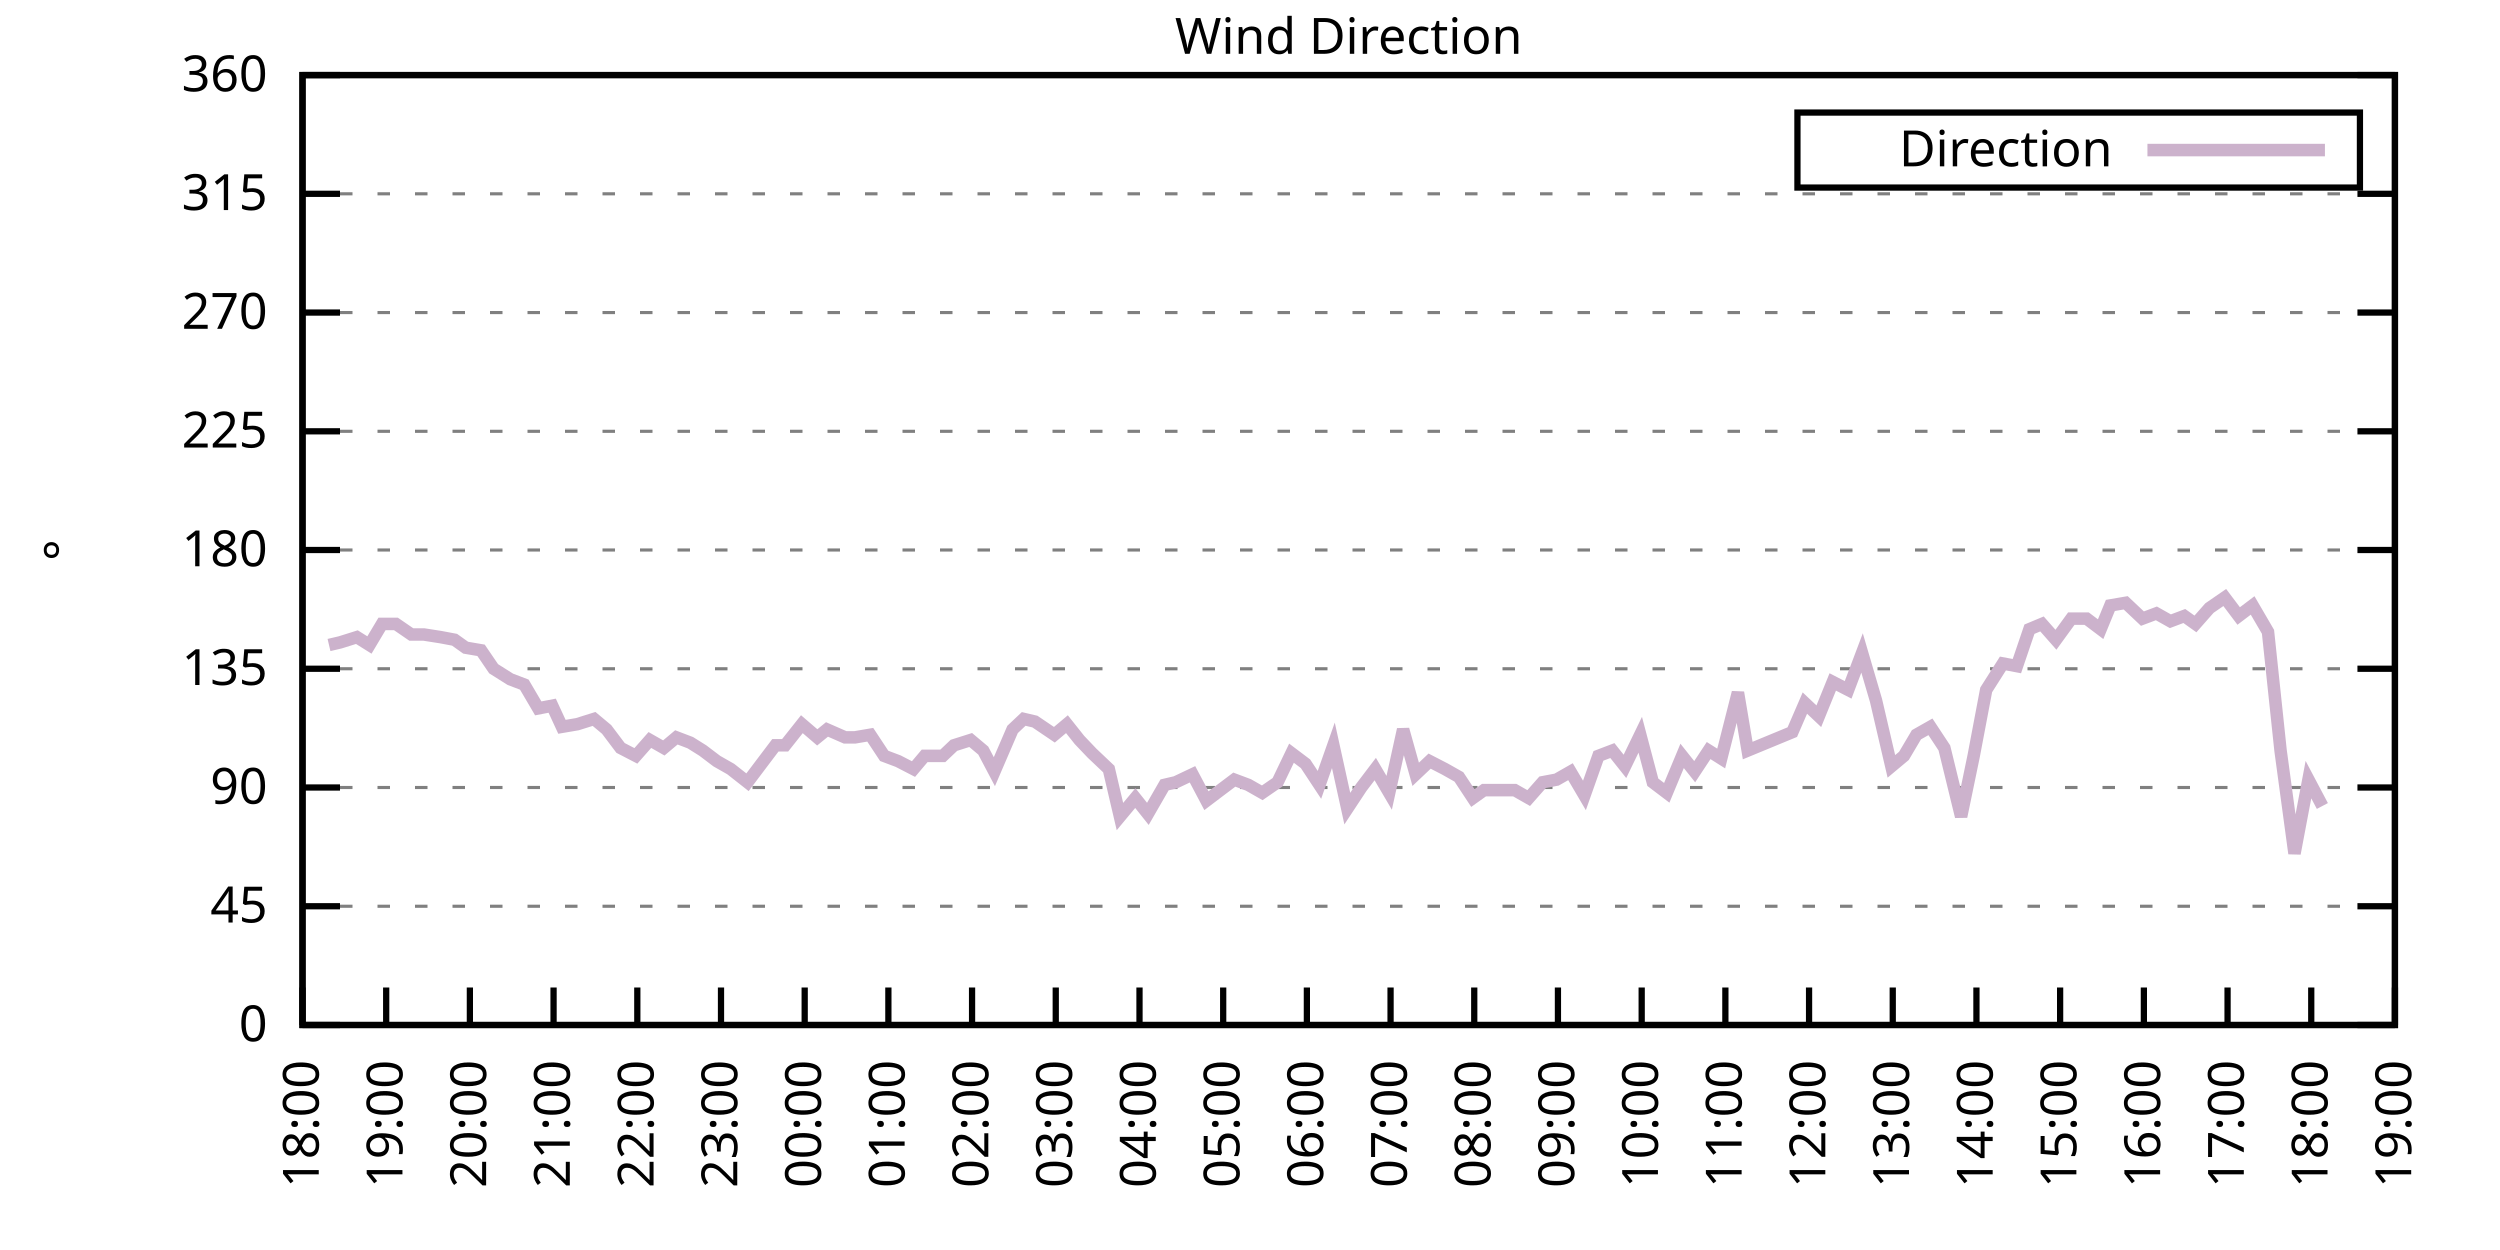
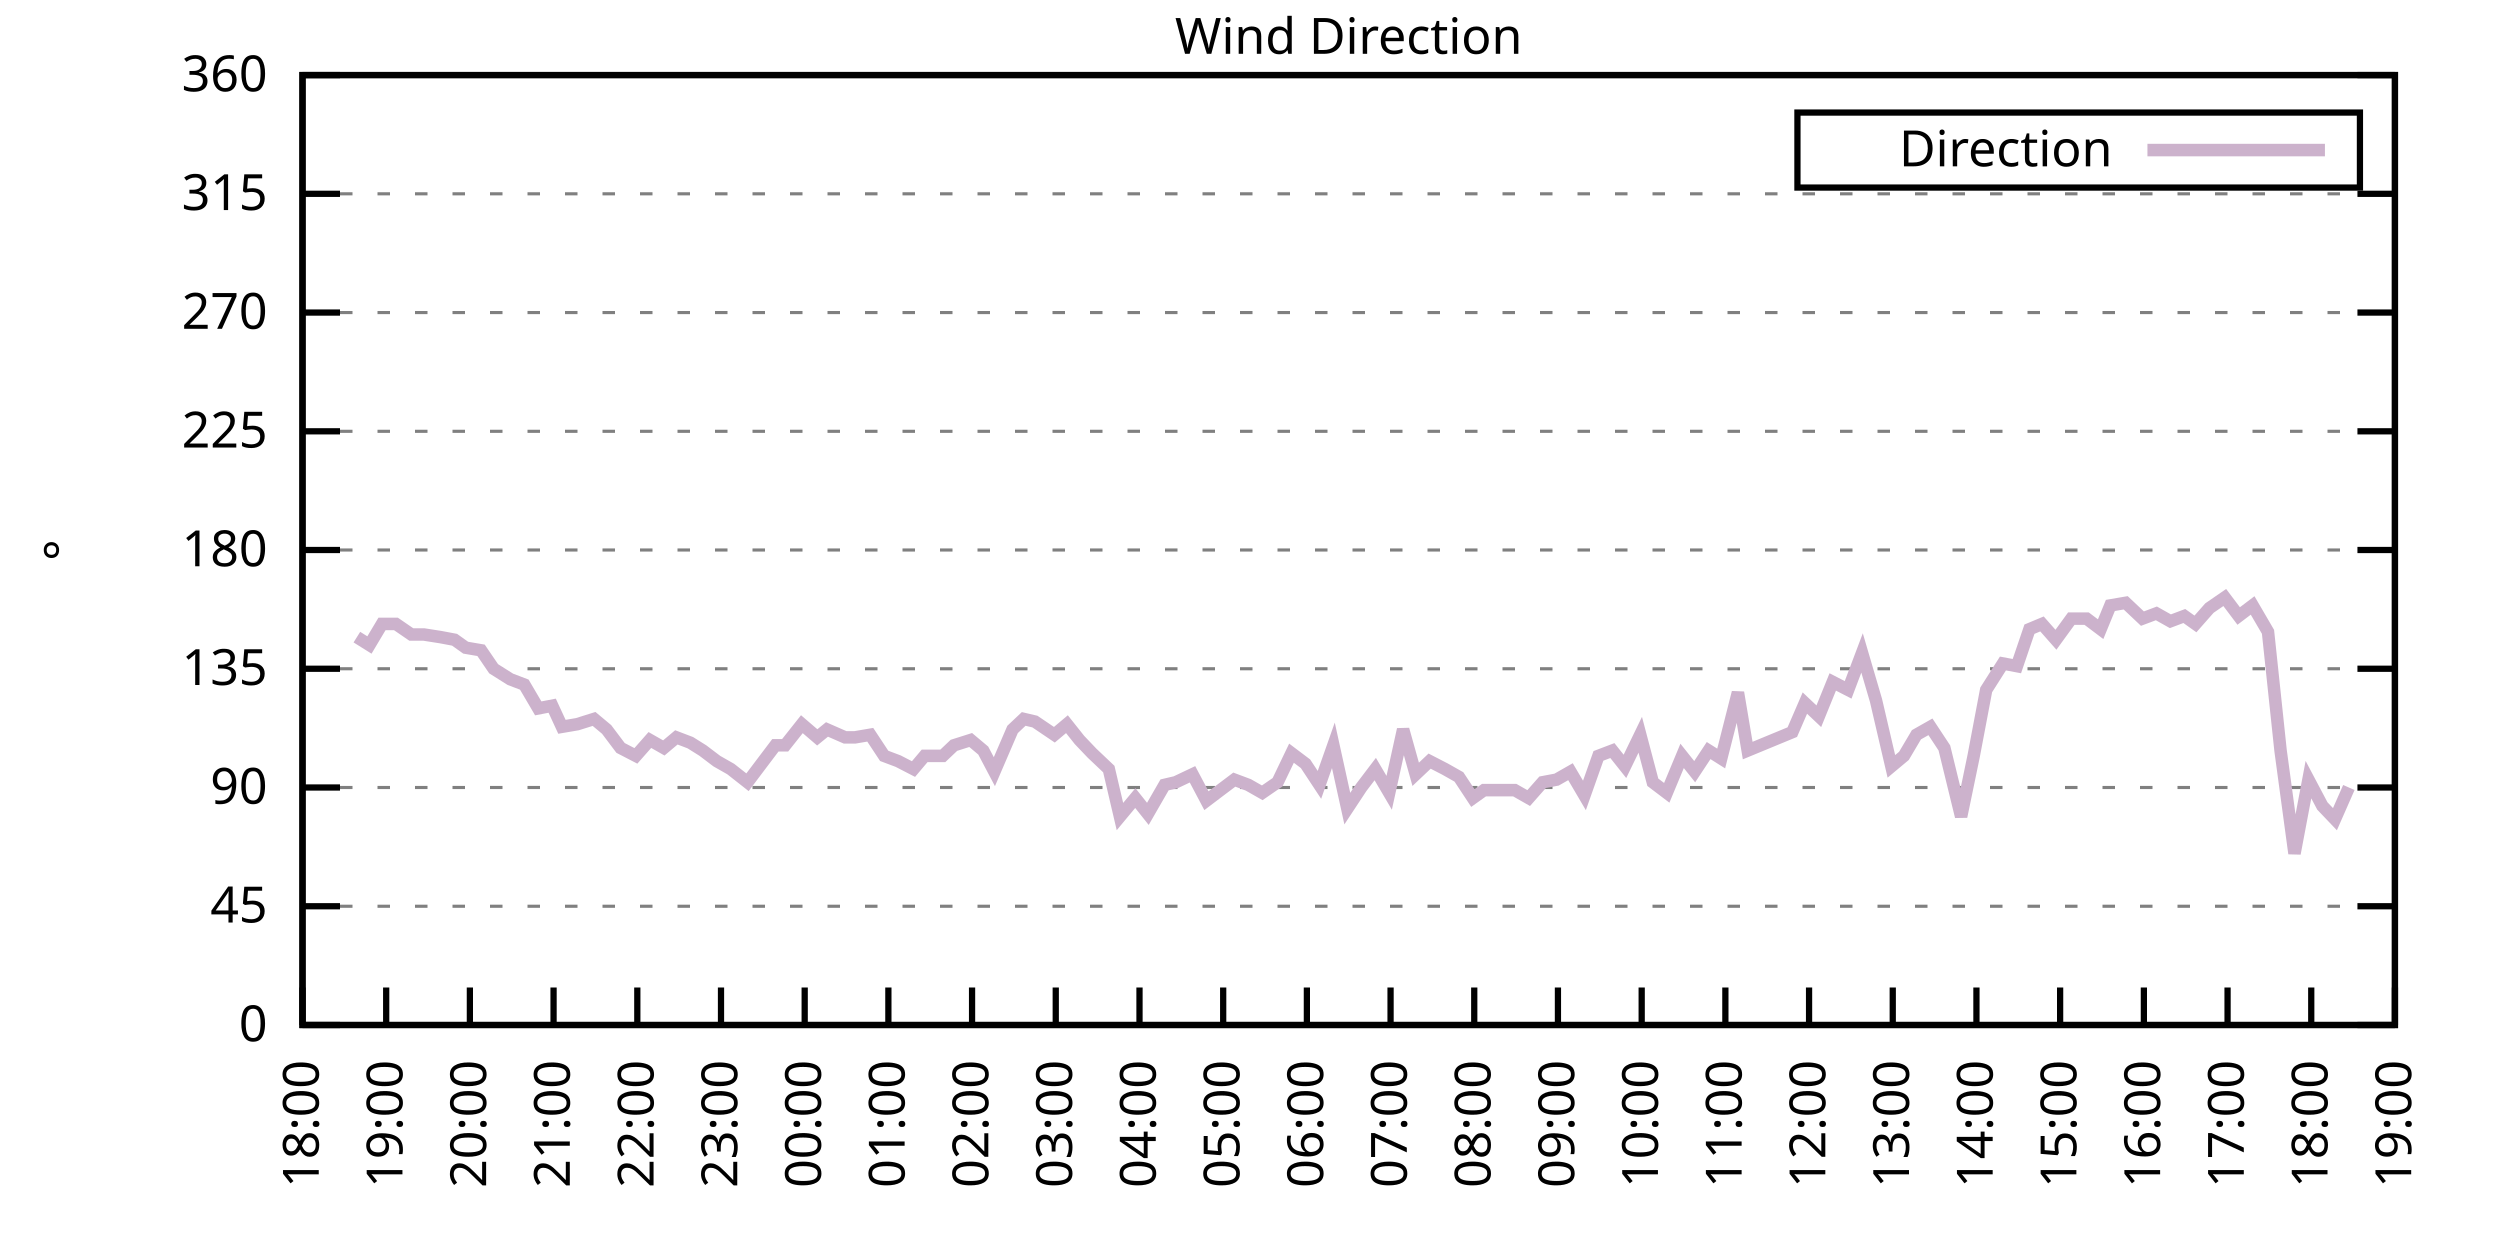
<svg xmlns="http://www.w3.org/2000/svg" xmlns:xlink="http://www.w3.org/1999/xlink" width="400" height="200" viewBox="0 0 400 200">
  <g id="gnuplot_canvas">
    <rect x="0" y="0" width="400" height="200" fill="none" />
    <defs>
      <circle id="gpDot" r="0.5" stroke-width="0.5" stroke="currentColor" />
      <path id="gpPt0" stroke-width="0.333" stroke="currentColor" d="M-1,0 h2 M0,-1 v2" />
      <path id="gpPt1" stroke-width="0.333" stroke="currentColor" d="M-1,-1 L1,1 M1,-1 L-1,1" />
      <path id="gpPt2" stroke-width="0.333" stroke="currentColor" d="M-1,0 L1,0 M0,-1 L0,1 M-1,-1 L1,1 M-1,1 L1,-1" />
      <rect id="gpPt3" stroke-width="0.333" stroke="currentColor" x="-1" y="-1" width="2" height="2" />
      <rect id="gpPt4" stroke-width="0.333" stroke="currentColor" fill="currentColor" x="-1" y="-1" width="2" height="2" />
      <circle id="gpPt5" stroke-width="0.333" stroke="currentColor" cx="0" cy="0" r="1" />
      <use xlink:href="#gpPt5" id="gpPt6" fill="currentColor" stroke="none" />
      <path id="gpPt7" stroke-width="0.333" stroke="currentColor" d="M0,-1.33 L-1.33,0.67 L1.33,0.67 z" />
      <use xlink:href="#gpPt7" id="gpPt8" fill="currentColor" stroke="none" />
      <use xlink:href="#gpPt7" id="gpPt9" stroke="currentColor" transform="rotate(180)" />
      <use xlink:href="#gpPt9" id="gpPt10" fill="currentColor" stroke="none" />
      <use xlink:href="#gpPt3" id="gpPt11" stroke="currentColor" transform="rotate(45)" />
      <use xlink:href="#gpPt11" id="gpPt12" fill="currentColor" stroke="none" />
      <path id="gpPt13" stroke-width="0.333" stroke="currentColor" d="M0,1.330 L1.265,0.411 L0.782,-1.067 L-0.782,-1.076 L-1.265,0.411 z" />
      <use xlink:href="#gpPt13" id="gpPt14" fill="currentColor" stroke="none" />
      <filter id="textbox" filterUnits="objectBoundingBox" x="0" y="0" height="1" width="1">
        <feFlood flood-color="white" flood-opacity="1" result="bgnd" />
        <feComposite in="SourceGraphic" in2="bgnd" operator="atop" />
      </filter>
      <filter id="greybox" filterUnits="objectBoundingBox" x="0" y="0" height="1" width="1">
        <feFlood flood-color="lightgrey" flood-opacity="1" result="grey" />
        <feComposite in="SourceGraphic" in2="grey" operator="atop" />
      </filter>
    </defs>
    <g fill="none" color="white" stroke="currentColor" stroke-width="1.00" stroke-linecap="butt" stroke-linejoin="miter">
</g>
    <g fill="none" color="black" stroke="currentColor" stroke-width="1.00" stroke-linecap="butt" stroke-linejoin="miter">
      <g stroke="none" shape-rendering="crispEdges">
        <polygon fill="rgb(255, 255, 255)" points="48.40,164.00 383.18,164.00 383.18,12.02 48.40,12.02 " />
      </g>
    </g>
    <g fill="none" color="black" stroke="currentColor" stroke-width="1.00" stroke-linecap="butt" stroke-linejoin="miter">
</g>
    <g fill="none" color="black" stroke="black" stroke-width="0.50" stroke-linecap="butt" stroke-linejoin="miter">
</g>
    <g fill="none" color="gray" stroke="currentColor" stroke-width="0.50" stroke-linecap="butt" stroke-linejoin="miter">
      <path stroke="gray" stroke-dasharray="2,4" class="gridline" d="M48.40,164.00 L383.19,164.00  " />
    </g>
    <g fill="none" color="gray" stroke="gray" stroke-width="1.00" stroke-linecap="butt" stroke-linejoin="miter">
</g>
    <g fill="none" color="black" stroke="currentColor" stroke-width="1.00" stroke-linecap="butt" stroke-linejoin="miter">
      <path stroke="black" d="M48.40,164.00 L54.40,164.00 M383.19,164.00 L377.19,164.00  " />
      <g transform="translate(42.80,166.60)" stroke="none" fill="black" font-family="Sans" font-size="8.00" text-anchor="end">
        <text>
          <tspan font-family="Sans"> 0</tspan>
        </text>
      </g>
    </g>
    <g fill="none" color="black" stroke="currentColor" stroke-width="1.00" stroke-linecap="butt" stroke-linejoin="miter">
</g>
    <g fill="none" color="black" stroke="black" stroke-width="0.50" stroke-linecap="butt" stroke-linejoin="miter">
</g>
    <g fill="none" color="gray" stroke="currentColor" stroke-width="0.50" stroke-linecap="butt" stroke-linejoin="miter">
      <path stroke="gray" stroke-dasharray="2,4" class="gridline" d="M48.40,145.00 L383.19,145.00  " />
    </g>
    <g fill="none" color="gray" stroke="gray" stroke-width="1.00" stroke-linecap="butt" stroke-linejoin="miter">
</g>
    <g fill="none" color="black" stroke="currentColor" stroke-width="1.00" stroke-linecap="butt" stroke-linejoin="miter">
      <path stroke="black" d="M48.40,145.00 L54.40,145.00 M383.19,145.00 L377.19,145.00  " />
      <g transform="translate(42.80,147.60)" stroke="none" fill="black" font-family="Sans" font-size="8.00" text-anchor="end">
        <text>
          <tspan font-family="Sans"> 45</tspan>
        </text>
      </g>
    </g>
    <g fill="none" color="black" stroke="currentColor" stroke-width="1.00" stroke-linecap="butt" stroke-linejoin="miter">
</g>
    <g fill="none" color="black" stroke="black" stroke-width="0.50" stroke-linecap="butt" stroke-linejoin="miter">
</g>
    <g fill="none" color="gray" stroke="currentColor" stroke-width="0.50" stroke-linecap="butt" stroke-linejoin="miter">
      <path stroke="gray" stroke-dasharray="2,4" class="gridline" d="M48.40,126.00 L383.19,126.00  " />
    </g>
    <g fill="none" color="gray" stroke="gray" stroke-width="1.00" stroke-linecap="butt" stroke-linejoin="miter">
</g>
    <g fill="none" color="black" stroke="currentColor" stroke-width="1.00" stroke-linecap="butt" stroke-linejoin="miter">
      <path stroke="black" d="M48.40,126.00 L54.40,126.00 M383.19,126.00 L377.19,126.00  " />
      <g transform="translate(42.80,128.60)" stroke="none" fill="black" font-family="Sans" font-size="8.00" text-anchor="end">
        <text>
          <tspan font-family="Sans"> 90</tspan>
        </text>
      </g>
    </g>
    <g fill="none" color="black" stroke="currentColor" stroke-width="1.00" stroke-linecap="butt" stroke-linejoin="miter">
</g>
    <g fill="none" color="black" stroke="black" stroke-width="0.50" stroke-linecap="butt" stroke-linejoin="miter">
</g>
    <g fill="none" color="gray" stroke="currentColor" stroke-width="0.50" stroke-linecap="butt" stroke-linejoin="miter">
      <path stroke="gray" stroke-dasharray="2,4" class="gridline" d="M48.40,107.00 L383.19,107.00  " />
    </g>
    <g fill="none" color="gray" stroke="gray" stroke-width="1.00" stroke-linecap="butt" stroke-linejoin="miter">
</g>
    <g fill="none" color="black" stroke="currentColor" stroke-width="1.00" stroke-linecap="butt" stroke-linejoin="miter">
      <path stroke="black" d="M48.40,107.00 L54.40,107.00 M383.19,107.00 L377.19,107.00  " />
      <g transform="translate(42.80,109.60)" stroke="none" fill="black" font-family="Sans" font-size="8.00" text-anchor="end">
        <text>
          <tspan font-family="Sans"> 135</tspan>
        </text>
      </g>
    </g>
    <g fill="none" color="black" stroke="currentColor" stroke-width="1.00" stroke-linecap="butt" stroke-linejoin="miter">
</g>
    <g fill="none" color="black" stroke="black" stroke-width="0.50" stroke-linecap="butt" stroke-linejoin="miter">
</g>
    <g fill="none" color="gray" stroke="currentColor" stroke-width="0.50" stroke-linecap="butt" stroke-linejoin="miter">
      <path stroke="gray" stroke-dasharray="2,4" class="gridline" d="M48.40,88.00 L383.19,88.00  " />
    </g>
    <g fill="none" color="gray" stroke="gray" stroke-width="1.00" stroke-linecap="butt" stroke-linejoin="miter">
</g>
    <g fill="none" color="black" stroke="currentColor" stroke-width="1.00" stroke-linecap="butt" stroke-linejoin="miter">
      <path stroke="black" d="M48.40,88.00 L54.40,88.00 M383.19,88.00 L377.19,88.00  " />
      <g transform="translate(42.80,90.60)" stroke="none" fill="black" font-family="Sans" font-size="8.00" text-anchor="end">
        <text>
          <tspan font-family="Sans"> 180</tspan>
        </text>
      </g>
    </g>
    <g fill="none" color="black" stroke="currentColor" stroke-width="1.00" stroke-linecap="butt" stroke-linejoin="miter">
</g>
    <g fill="none" color="black" stroke="black" stroke-width="0.50" stroke-linecap="butt" stroke-linejoin="miter">
</g>
    <g fill="none" color="gray" stroke="currentColor" stroke-width="0.50" stroke-linecap="butt" stroke-linejoin="miter">
      <path stroke="gray" stroke-dasharray="2,4" class="gridline" d="M48.40,69.01 L383.19,69.01  " />
    </g>
    <g fill="none" color="gray" stroke="gray" stroke-width="1.00" stroke-linecap="butt" stroke-linejoin="miter">
</g>
    <g fill="none" color="black" stroke="currentColor" stroke-width="1.00" stroke-linecap="butt" stroke-linejoin="miter">
      <path stroke="black" d="M48.40,69.01 L54.40,69.01 M383.19,69.01 L377.19,69.01  " />
      <g transform="translate(42.80,71.61)" stroke="none" fill="black" font-family="Sans" font-size="8.00" text-anchor="end">
        <text>
          <tspan font-family="Sans"> 225</tspan>
        </text>
      </g>
    </g>
    <g fill="none" color="black" stroke="currentColor" stroke-width="1.00" stroke-linecap="butt" stroke-linejoin="miter">
</g>
    <g fill="none" color="black" stroke="black" stroke-width="0.50" stroke-linecap="butt" stroke-linejoin="miter">
</g>
    <g fill="none" color="gray" stroke="currentColor" stroke-width="0.50" stroke-linecap="butt" stroke-linejoin="miter">
      <path stroke="gray" stroke-dasharray="2,4" class="gridline" d="M48.40,50.01 L383.19,50.01  " />
    </g>
    <g fill="none" color="gray" stroke="gray" stroke-width="1.00" stroke-linecap="butt" stroke-linejoin="miter">
</g>
    <g fill="none" color="black" stroke="currentColor" stroke-width="1.00" stroke-linecap="butt" stroke-linejoin="miter">
      <path stroke="black" d="M48.40,50.01 L54.40,50.01 M383.19,50.01 L377.19,50.01  " />
      <g transform="translate(42.80,52.61)" stroke="none" fill="black" font-family="Sans" font-size="8.00" text-anchor="end">
        <text>
          <tspan font-family="Sans"> 270</tspan>
        </text>
      </g>
    </g>
    <g fill="none" color="black" stroke="currentColor" stroke-width="1.00" stroke-linecap="butt" stroke-linejoin="miter">
</g>
    <g fill="none" color="black" stroke="black" stroke-width="0.50" stroke-linecap="butt" stroke-linejoin="miter">
</g>
    <g fill="none" color="gray" stroke="currentColor" stroke-width="0.50" stroke-linecap="butt" stroke-linejoin="miter">
      <path stroke="gray" stroke-dasharray="2,4" class="gridline" d="M48.40,31.01 L383.19,31.01  " />
    </g>
    <g fill="none" color="gray" stroke="gray" stroke-width="1.00" stroke-linecap="butt" stroke-linejoin="miter">
</g>
    <g fill="none" color="black" stroke="currentColor" stroke-width="1.00" stroke-linecap="butt" stroke-linejoin="miter">
      <path stroke="black" d="M48.40,31.01 L54.40,31.01 M383.19,31.01 L377.19,31.01  " />
      <g transform="translate(42.80,33.61)" stroke="none" fill="black" font-family="Sans" font-size="8.00" text-anchor="end">
        <text>
          <tspan font-family="Sans"> 315</tspan>
        </text>
      </g>
    </g>
    <g fill="none" color="black" stroke="currentColor" stroke-width="1.00" stroke-linecap="butt" stroke-linejoin="miter">
</g>
    <g fill="none" color="black" stroke="black" stroke-width="0.50" stroke-linecap="butt" stroke-linejoin="miter">
</g>
    <g fill="none" color="gray" stroke="currentColor" stroke-width="0.50" stroke-linecap="butt" stroke-linejoin="miter">
      <path stroke="gray" stroke-dasharray="2,4" class="gridline" d="M48.40,12.01 L383.19,12.01  " />
    </g>
    <g fill="none" color="gray" stroke="gray" stroke-width="1.00" stroke-linecap="butt" stroke-linejoin="miter">
</g>
    <g fill="none" color="black" stroke="currentColor" stroke-width="1.00" stroke-linecap="butt" stroke-linejoin="miter">
      <path stroke="black" d="M48.40,12.01 L54.40,12.01 M383.19,12.01 L377.19,12.01  " />
      <g transform="translate(42.80,14.61)" stroke="none" fill="black" font-family="Sans" font-size="8.00" text-anchor="end">
        <text>
          <tspan font-family="Sans"> 360</tspan>
        </text>
      </g>
    </g>
    <g fill="none" color="black" stroke="currentColor" stroke-width="1.00" stroke-linecap="butt" stroke-linejoin="miter">
      <path stroke="black" d="M48.40,164.00 L48.40,158.00  " />
      <g transform="translate(51.00,169.60) rotate(270.00)" stroke="none" fill="black" font-family="Sans" font-size="8.00" text-anchor="end">
        <text>
          <tspan font-family="Sans">18:00</tspan>
        </text>
      </g>
    </g>
    <g fill="none" color="black" stroke="currentColor" stroke-width="1.00" stroke-linecap="butt" stroke-linejoin="miter">
      <path stroke="black" d="M61.79,164.00 L61.79,158.00  " />
      <g transform="translate(64.39,169.60) rotate(270.00)" stroke="none" fill="black" font-family="Sans" font-size="8.00" text-anchor="end">
        <text>
          <tspan font-family="Sans">19:00</tspan>
        </text>
      </g>
    </g>
    <g fill="none" color="black" stroke="currentColor" stroke-width="1.00" stroke-linecap="butt" stroke-linejoin="miter">
      <path stroke="black" d="M75.18,164.00 L75.18,158.00  " />
      <g transform="translate(77.78,169.60) rotate(270.00)" stroke="none" fill="black" font-family="Sans" font-size="8.00" text-anchor="end">
        <text>
          <tspan font-family="Sans">20:00</tspan>
        </text>
      </g>
    </g>
    <g fill="none" color="black" stroke="currentColor" stroke-width="1.00" stroke-linecap="butt" stroke-linejoin="miter">
      <path stroke="black" d="M88.57,164.00 L88.57,158.00  " />
      <g transform="translate(91.17,169.60) rotate(270.00)" stroke="none" fill="black" font-family="Sans" font-size="8.00" text-anchor="end">
        <text>
          <tspan font-family="Sans">21:00</tspan>
        </text>
      </g>
    </g>
    <g fill="none" color="black" stroke="currentColor" stroke-width="1.00" stroke-linecap="butt" stroke-linejoin="miter">
      <path stroke="black" d="M101.97,164.00 L101.97,158.00  " />
      <g transform="translate(104.57,169.60) rotate(270.00)" stroke="none" fill="black" font-family="Sans" font-size="8.00" text-anchor="end">
        <text>
          <tspan font-family="Sans">22:00</tspan>
        </text>
      </g>
    </g>
    <g fill="none" color="black" stroke="currentColor" stroke-width="1.00" stroke-linecap="butt" stroke-linejoin="miter">
      <path stroke="black" d="M115.36,164.00 L115.36,158.00  " />
      <g transform="translate(117.96,169.60) rotate(270.00)" stroke="none" fill="black" font-family="Sans" font-size="8.00" text-anchor="end">
        <text>
          <tspan font-family="Sans">23:00</tspan>
        </text>
      </g>
    </g>
    <g fill="none" color="black" stroke="currentColor" stroke-width="1.00" stroke-linecap="butt" stroke-linejoin="miter">
      <path stroke="black" d="M128.75,164.00 L128.75,158.00  " />
      <g transform="translate(131.35,169.60) rotate(270.00)" stroke="none" fill="black" font-family="Sans" font-size="8.00" text-anchor="end">
        <text>
          <tspan font-family="Sans">00:00</tspan>
        </text>
      </g>
    </g>
    <g fill="none" color="black" stroke="currentColor" stroke-width="1.00" stroke-linecap="butt" stroke-linejoin="miter">
      <path stroke="black" d="M142.14,164.00 L142.14,158.00  " />
      <g transform="translate(144.74,169.60) rotate(270.00)" stroke="none" fill="black" font-family="Sans" font-size="8.00" text-anchor="end">
        <text>
          <tspan font-family="Sans">01:00</tspan>
        </text>
      </g>
    </g>
    <g fill="none" color="black" stroke="currentColor" stroke-width="1.00" stroke-linecap="butt" stroke-linejoin="miter">
      <path stroke="black" d="M155.53,164.00 L155.53,158.00  " />
      <g transform="translate(158.13,169.60) rotate(270.00)" stroke="none" fill="black" font-family="Sans" font-size="8.00" text-anchor="end">
        <text>
          <tspan font-family="Sans">02:00</tspan>
        </text>
      </g>
    </g>
    <g fill="none" color="black" stroke="currentColor" stroke-width="1.00" stroke-linecap="butt" stroke-linejoin="miter">
      <path stroke="black" d="M168.92,164.00 L168.92,158.00  " />
      <g transform="translate(171.52,169.60) rotate(270.00)" stroke="none" fill="black" font-family="Sans" font-size="8.00" text-anchor="end">
        <text>
          <tspan font-family="Sans">03:00</tspan>
        </text>
      </g>
    </g>
    <g fill="none" color="black" stroke="currentColor" stroke-width="1.00" stroke-linecap="butt" stroke-linejoin="miter">
      <path stroke="black" d="M182.32,164.00 L182.32,158.00  " />
      <g transform="translate(184.92,169.60) rotate(270.00)" stroke="none" fill="black" font-family="Sans" font-size="8.00" text-anchor="end">
        <text>
          <tspan font-family="Sans">04:00</tspan>
        </text>
      </g>
    </g>
    <g fill="none" color="black" stroke="currentColor" stroke-width="1.00" stroke-linecap="butt" stroke-linejoin="miter">
      <path stroke="black" d="M195.71,164.00 L195.71,158.00  " />
      <g transform="translate(198.31,169.60) rotate(270.00)" stroke="none" fill="black" font-family="Sans" font-size="8.00" text-anchor="end">
        <text>
          <tspan font-family="Sans">05:00</tspan>
        </text>
      </g>
    </g>
    <g fill="none" color="black" stroke="currentColor" stroke-width="1.00" stroke-linecap="butt" stroke-linejoin="miter">
      <path stroke="black" d="M209.10,164.00 L209.10,158.00  " />
      <g transform="translate(211.70,169.60) rotate(270.00)" stroke="none" fill="black" font-family="Sans" font-size="8.00" text-anchor="end">
        <text>
          <tspan font-family="Sans">06:00</tspan>
        </text>
      </g>
    </g>
    <g fill="none" color="black" stroke="currentColor" stroke-width="1.00" stroke-linecap="butt" stroke-linejoin="miter">
      <path stroke="black" d="M222.49,164.00 L222.49,158.00  " />
      <g transform="translate(225.09,169.60) rotate(270.00)" stroke="none" fill="black" font-family="Sans" font-size="8.00" text-anchor="end">
        <text>
          <tspan font-family="Sans">07:00</tspan>
        </text>
      </g>
    </g>
    <g fill="none" color="black" stroke="currentColor" stroke-width="1.00" stroke-linecap="butt" stroke-linejoin="miter">
      <path stroke="black" d="M235.88,164.00 L235.88,158.00  " />
      <g transform="translate(238.48,169.60) rotate(270.00)" stroke="none" fill="black" font-family="Sans" font-size="8.00" text-anchor="end">
        <text>
          <tspan font-family="Sans">08:00</tspan>
        </text>
      </g>
    </g>
    <g fill="none" color="black" stroke="currentColor" stroke-width="1.00" stroke-linecap="butt" stroke-linejoin="miter">
      <path stroke="black" d="M249.27,164.00 L249.27,158.00  " />
      <g transform="translate(251.87,169.60) rotate(270.00)" stroke="none" fill="black" font-family="Sans" font-size="8.00" text-anchor="end">
        <text>
          <tspan font-family="Sans">09:00</tspan>
        </text>
      </g>
    </g>
    <g fill="none" color="black" stroke="currentColor" stroke-width="1.00" stroke-linecap="butt" stroke-linejoin="miter">
      <path stroke="black" d="M262.67,164.00 L262.67,158.00  " />
      <g transform="translate(265.27,169.60) rotate(270.00)" stroke="none" fill="black" font-family="Sans" font-size="8.00" text-anchor="end">
        <text>
          <tspan font-family="Sans">10:00</tspan>
        </text>
      </g>
    </g>
    <g fill="none" color="black" stroke="currentColor" stroke-width="1.00" stroke-linecap="butt" stroke-linejoin="miter">
      <path stroke="black" d="M276.06,164.00 L276.06,158.00  " />
      <g transform="translate(278.66,169.60) rotate(270.00)" stroke="none" fill="black" font-family="Sans" font-size="8.00" text-anchor="end">
        <text>
          <tspan font-family="Sans">11:00</tspan>
        </text>
      </g>
    </g>
    <g fill="none" color="black" stroke="currentColor" stroke-width="1.00" stroke-linecap="butt" stroke-linejoin="miter">
      <path stroke="black" d="M289.45,164.00 L289.45,158.00  " />
      <g transform="translate(292.05,169.60) rotate(270.00)" stroke="none" fill="black" font-family="Sans" font-size="8.00" text-anchor="end">
        <text>
          <tspan font-family="Sans">12:00</tspan>
        </text>
      </g>
    </g>
    <g fill="none" color="black" stroke="currentColor" stroke-width="1.00" stroke-linecap="butt" stroke-linejoin="miter">
      <path stroke="black" d="M302.84,164.00 L302.84,158.00  " />
      <g transform="translate(305.44,169.60) rotate(270.00)" stroke="none" fill="black" font-family="Sans" font-size="8.00" text-anchor="end">
        <text>
          <tspan font-family="Sans">13:00</tspan>
        </text>
      </g>
    </g>
    <g fill="none" color="black" stroke="currentColor" stroke-width="1.00" stroke-linecap="butt" stroke-linejoin="miter">
      <path stroke="black" d="M316.23,164.00 L316.23,158.00  " />
      <g transform="translate(318.83,169.60) rotate(270.00)" stroke="none" fill="black" font-family="Sans" font-size="8.00" text-anchor="end">
        <text>
          <tspan font-family="Sans">14:00</tspan>
        </text>
      </g>
    </g>
    <g fill="none" color="black" stroke="currentColor" stroke-width="1.00" stroke-linecap="butt" stroke-linejoin="miter">
      <path stroke="black" d="M329.62,164.00 L329.62,158.00  " />
      <g transform="translate(332.22,169.60) rotate(270.00)" stroke="none" fill="black" font-family="Sans" font-size="8.00" text-anchor="end">
        <text>
          <tspan font-family="Sans">15:00</tspan>
        </text>
      </g>
    </g>
    <g fill="none" color="black" stroke="currentColor" stroke-width="1.00" stroke-linecap="butt" stroke-linejoin="miter">
      <path stroke="black" d="M343.02,164.00 L343.02,158.00  " />
      <g transform="translate(345.62,169.60) rotate(270.00)" stroke="none" fill="black" font-family="Sans" font-size="8.00" text-anchor="end">
        <text>
          <tspan font-family="Sans">16:00</tspan>
        </text>
      </g>
    </g>
    <g fill="none" color="black" stroke="currentColor" stroke-width="1.00" stroke-linecap="butt" stroke-linejoin="miter">
      <path stroke="black" d="M356.41,164.00 L356.41,158.00  " />
      <g transform="translate(359.01,169.60) rotate(270.00)" stroke="none" fill="black" font-family="Sans" font-size="8.00" text-anchor="end">
        <text>
          <tspan font-family="Sans">17:00</tspan>
        </text>
      </g>
    </g>
    <g fill="none" color="black" stroke="currentColor" stroke-width="1.00" stroke-linecap="butt" stroke-linejoin="miter">
      <path stroke="black" d="M369.80,164.00 L369.80,158.00  " />
      <g transform="translate(372.40,169.60) rotate(270.00)" stroke="none" fill="black" font-family="Sans" font-size="8.00" text-anchor="end">
        <text>
          <tspan font-family="Sans">18:00</tspan>
        </text>
      </g>
    </g>
    <g fill="none" color="black" stroke="currentColor" stroke-width="1.00" stroke-linecap="butt" stroke-linejoin="miter">
      <path stroke="black" d="M383.19,164.00 L383.19,158.00  " />
      <g transform="translate(385.79,169.60) rotate(270.00)" stroke="none" fill="black" font-family="Sans" font-size="8.00" text-anchor="end">
        <text>
          <tspan font-family="Sans">19:00</tspan>
        </text>
      </g>
    </g>
    <g fill="none" color="black" stroke="currentColor" stroke-width="1.00" stroke-linecap="butt" stroke-linejoin="miter">
</g>
    <g fill="none" color="black" stroke="currentColor" stroke-width="1.00" stroke-linecap="butt" stroke-linejoin="miter">
      <path stroke="black" d="M48.40,12.01 L48.40,164.00 L383.19,164.00 L383.19,12.01 L48.40,12.01 Z  " />
    </g>
    <g fill="none" color="black" stroke="currentColor" stroke-width="1.00" stroke-linecap="butt" stroke-linejoin="miter">
</g>
    <g fill="none" color="black" stroke="currentColor" stroke-width="1.00" stroke-linecap="butt" stroke-linejoin="miter">
      <path stroke="black" d="M287.59,30.01 L287.59,18.01 L377.59,18.01 L377.59,30.01 L287.59,30.01 Z  " />
    </g>
    <g id="Wind_direction_plot_1">
      <g fill="none" color="white" stroke="black" stroke-width="2.00" stroke-linecap="butt" stroke-linejoin="miter">
</g>
      <g fill="none" color="black" stroke="currentColor" stroke-width="2.00" stroke-linecap="butt" stroke-linejoin="miter">
        <g transform="translate(337.99,26.61)" stroke="none" fill="black" font-family="Sans" font-size="8.00" text-anchor="end">
          <text>
            <tspan font-family="Sans">Direction</tspan>
          </text>
        </g>
      </g>
      <g fill="none" color="black" stroke="currentColor" stroke-width="2.00" stroke-linecap="butt" stroke-linejoin="miter">
-         <path stroke="rgb(204, 178, 204)" d="M343.59,24.01 L371.99,24.01 M52.64,103.20 L54.43,102.78 L57.10,101.94 L59.11,103.20 L61.12,99.83 L63.35,99.83   L65.81,101.52 L67.82,101.52 L70.50,101.94 L72.73,102.36 L74.51,103.63 L76.97,104.05 L78.98,107.00 L81.66,108.69   L83.89,109.54 L86.12,113.34 L88.35,112.91 L89.91,116.29 L92.37,115.87 L95.05,115.03 L97.06,116.71 L99.29,119.67   L101.74,120.94 L103.98,118.40 L106.21,119.67 L108.22,117.98 L110.45,118.83 L112.46,120.09 L114.69,121.78 L116.92,123.05   L119.60,125.16 L121.83,122.20 L124.06,119.25 L125.62,119.25 L128.30,115.87 L130.76,117.98 L132.32,116.71 L135.22,117.98   L136.78,117.98 L139.24,117.56 L141.47,120.94 L143.70,121.78 L146.16,123.05 L147.94,120.94 L150.85,120.94 L152.63,119.25   L155.31,118.40 L157.32,120.09 L159.10,123.47 L162.01,116.71 L163.79,115.03 L165.58,115.45 L168.70,117.56 L170.71,115.87   L172.72,118.40 L174.73,120.51 L177.41,123.05 L179.19,130.65 L181.65,127.69 L183.66,130.22 L186.33,125.58 L188.12,125.16   L190.80,123.89 L193.03,128.11 L195.26,126.42 L197.49,124.74 L199.73,125.58 L201.96,126.85 L204.41,125.16 L206.64,120.51   L208.88,122.20 L211.11,125.58 L213.34,119.25 L215.57,129.38 L217.80,126.00 L220.04,123.05 L222.27,126.85 L224.50,116.71   L226.51,123.89 L228.74,121.78 L231.20,123.05 L233.43,124.31 L235.66,127.69 L237.44,126.42 L242.36,126.42 L244.59,127.69   L246.82,125.16 L249.05,124.74 L251.28,123.47 L253.51,127.27 L255.75,120.94 L257.98,120.09 L259.99,122.62 L262.44,117.56   L264.45,125.16 L266.68,126.85 L269.14,120.94 L271.15,123.47 L273.38,120.09 L275.39,121.36 L278.07,110.80 L279.63,120.09   L286.77,117.14 L288.78,112.49 L291.01,114.60 L293.24,109.11 L295.70,110.38 L297.93,104.47 L300.16,112.07 L302.62,122.62   L304.63,120.94 L306.63,117.56 L308.87,116.29 L311.10,119.67 L313.78,130.65 L315.79,120.94 L317.79,110.38 L320.47,106.16   L322.70,106.58 L324.71,100.67 L326.72,99.83 L328.95,102.36 L331.41,98.98 L333.86,98.98 L336.10,100.67 L337.66,96.87   L340.11,96.45 L342.79,98.98 L345.02,98.14 L347.26,99.40 L349.49,98.56 L351.27,99.83 L353.51,97.29 L355.96,95.60   L358.19,98.56 L360.42,96.87 L362.88,101.09 L364.89,120.09 L367.12,136.56 L369.35,124.74 L371.58,128.96  " />
+         <path stroke="rgb(204, 178, 204)" d="M343.59,24.01 L371.99,24.01 M57.10,101.94 L59.11,103.20 L61.12,99.83 L63.35,99.83 L65.81,101.52 L67.82,101.52   L70.50,101.94 L72.73,102.36 L74.51,103.63 L76.97,104.05 L78.98,107.00 L81.66,108.69 L83.89,109.54 L86.12,113.34   L88.35,112.91 L89.91,116.29 L92.37,115.87 L95.05,115.03 L97.06,116.71 L99.29,119.67 L101.74,120.94 L103.98,118.40   L106.21,119.67 L108.22,117.98 L110.45,118.83 L112.46,120.09 L114.69,121.78 L116.92,123.05 L119.60,125.16 L121.83,122.20   L124.06,119.25 L125.62,119.25 L128.30,115.87 L130.76,117.98 L132.32,116.71 L135.22,117.98 L136.78,117.98 L139.24,117.56   L141.47,120.94 L143.70,121.78 L146.16,123.05 L147.94,120.94 L150.85,120.94 L152.63,119.25 L155.31,118.40 L157.32,120.09   L159.10,123.47 L162.01,116.71 L163.79,115.03 L165.58,115.45 L168.70,117.56 L170.71,115.87 L172.72,118.40 L174.73,120.51   L177.41,123.05 L179.19,130.65 L181.65,127.69 L183.66,130.22 L186.33,125.58 L188.12,125.16 L190.80,123.89 L193.03,128.11   L195.26,126.42 L197.49,124.74 L199.73,125.58 L201.96,126.85 L204.41,125.16 L206.64,120.51 L208.88,122.20 L211.11,125.58   L213.34,119.25 L215.57,129.38 L217.80,126.00 L220.04,123.05 L222.27,126.85 L224.50,116.71 L226.51,123.89 L228.74,121.78   L231.20,123.05 L233.43,124.31 L235.66,127.69 L237.44,126.42 L242.36,126.42 L244.59,127.69 L246.82,125.16 L249.05,124.74   L251.28,123.47 L253.51,127.27 L255.75,120.94 L257.98,120.09 L259.99,122.62 L262.44,117.56 L264.45,125.16 L266.68,126.85   L269.14,120.94 L271.15,123.47 L273.38,120.09 L275.39,121.36 L278.07,110.80 L279.63,120.09 L286.77,117.14 L288.78,112.49   L291.01,114.60 L293.24,109.11 L295.70,110.38 L297.93,104.47 L300.16,112.07 L302.62,122.62 L304.63,120.94 L306.63,117.56   L308.87,116.29 L311.10,119.67 L313.78,130.65 L315.79,120.94 L317.79,110.38 L320.47,106.16 L322.70,106.58 L324.71,100.67   L326.72,99.83 L328.95,102.36 L331.41,98.98 L333.86,98.98 L336.10,100.67 L337.66,96.87 L340.11,96.45 L342.79,98.98   L345.02,98.14 L347.26,99.40 L349.49,98.56 L351.27,99.83 L353.51,97.29 L355.96,95.60 L358.19,98.56 L360.42,96.87   L362.88,101.09 L364.89,120.09 L367.12,136.56 L369.35,124.74 L371.58,128.96 L373.59,131.07 L375.82,126.00  " />
      </g>
    </g>
    <g fill="none" color="black" stroke="currentColor" stroke-width="2.00" stroke-linecap="butt" stroke-linejoin="miter">
</g>
    <g fill="none" color="black" stroke="black" stroke-width="1.00" stroke-linecap="butt" stroke-linejoin="miter">
</g>
    <g fill="none" color="black" stroke="currentColor" stroke-width="1.00" stroke-linecap="butt" stroke-linejoin="miter">
      <path stroke="black" d="M48.40,12.01 L48.40,164.00 L383.19,164.00 L383.19,12.01 L48.40,12.01 Z  " />
      <g transform="translate(12.80,88.01) rotate(270.00)" stroke="none" fill="black" font-family="Sans" font-size="8.00" text-anchor="middle">
        <text>
          <tspan font-family="Sans">°</tspan>
        </text>
      </g>
    </g>
    <g fill="none" color="black" stroke="currentColor" stroke-width="1.00" stroke-linecap="butt" stroke-linejoin="miter">
</g>
    <g fill="none" color="black" stroke="currentColor" stroke-width="1.00" stroke-linecap="butt" stroke-linejoin="miter">
      <g transform="translate(215.79,8.61)" stroke="none" fill="black" font-family="Sans" font-size="8.00" text-anchor="middle">
        <text>
          <tspan font-family="Sans">Wind Direction</tspan>
        </text>
      </g>
    </g>
    <g fill="none" color="black" stroke="currentColor" stroke-width="1.00" stroke-linecap="butt" stroke-linejoin="miter">
</g>
  </g>
</svg>
